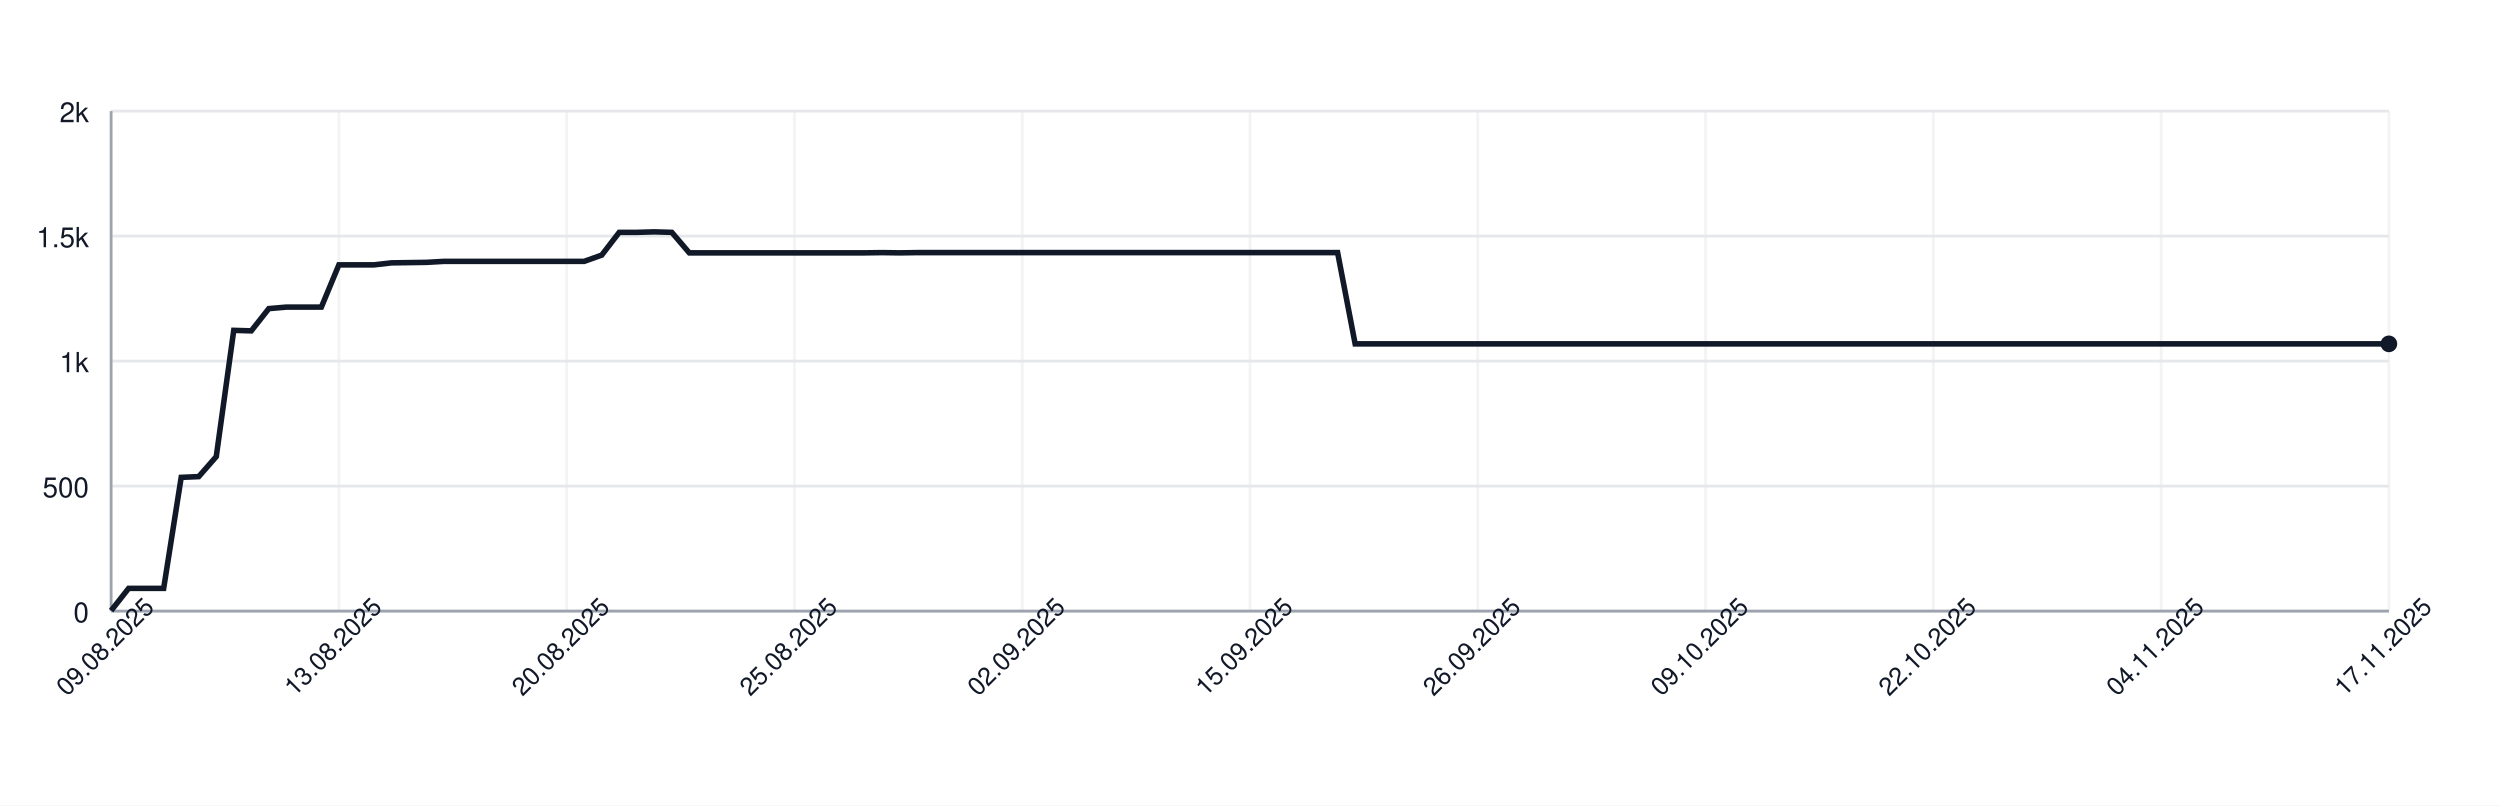
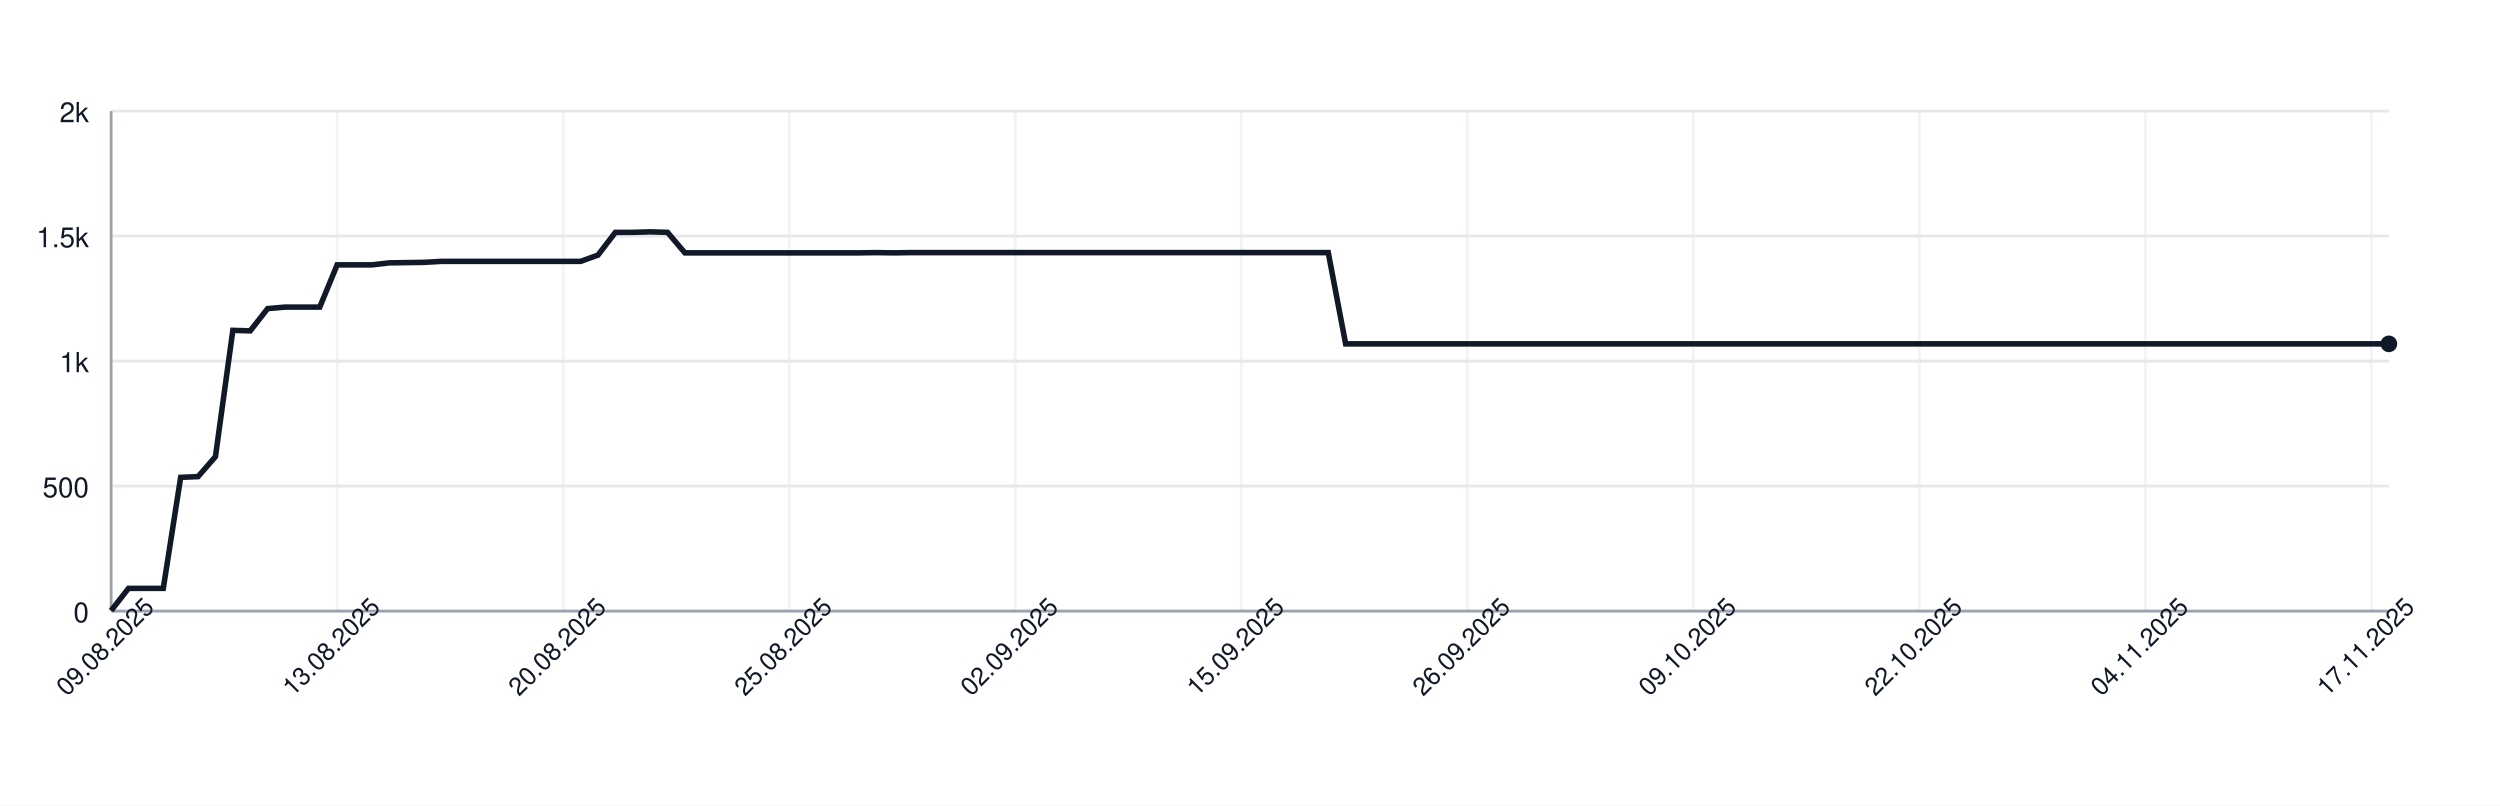
<svg xmlns="http://www.w3.org/2000/svg" width="900" height="290" style="font-family: -apple-system, BlinkMacSystemFont, 'Segoe UI', Helvetica, Arial, sans-serif;">
  <rect width="100%" height="100%" fill="white" />
  <g>
    <line x1="40" y1="220.00" x2="860" y2="220.00" stroke="#e5e7eb" />
    <text x="32" y="224.00" font-size="10" fill="#111827" text-anchor="end">0</text>
    <line x1="40" y1="175.00" x2="860" y2="175.00" stroke="#e5e7eb" />
    <text x="32" y="179.00" font-size="10" fill="#111827" text-anchor="end">500</text>
    <line x1="40" y1="130.00" x2="860" y2="130.00" stroke="#e5e7eb" />
    <text x="32" y="134.00" font-size="10" fill="#111827" text-anchor="end">1k</text>
    <line x1="40" y1="85.00" x2="860" y2="85.00" stroke="#e5e7eb" />
    <text x="32" y="89.00" font-size="10" fill="#111827" text-anchor="end">1.5k</text>
    <line x1="40" y1="40.00" x2="860" y2="40.00" stroke="#e5e7eb" />
    <text x="32" y="44.00" font-size="10" fill="#111827" text-anchor="end">2k</text>
    <line x1="40.00" y1="40" x2="40.00" y2="220" stroke="#e5e7eb" opacity="0.5" />
-     <line x1="122.00" y1="40" x2="122.00" y2="220" stroke="#e5e7eb" opacity="0.5" />
-     <line x1="204.00" y1="40" x2="204.00" y2="220" stroke="#e5e7eb" opacity="0.5" />
-     <line x1="286.00" y1="40" x2="286.00" y2="220" stroke="#e5e7eb" opacity="0.5" />
-     <line x1="368.00" y1="40" x2="368.00" y2="220" stroke="#e5e7eb" opacity="0.5" />
-     <line x1="450.00" y1="40" x2="450.00" y2="220" stroke="#e5e7eb" opacity="0.5" />
-     <line x1="532.00" y1="40" x2="532.00" y2="220" stroke="#e5e7eb" opacity="0.5" />
-     <line x1="614.00" y1="40" x2="614.00" y2="220" stroke="#e5e7eb" opacity="0.5" />
-     <line x1="696.00" y1="40" x2="696.00" y2="220" stroke="#e5e7eb" opacity="0.5" />
-     <line x1="778.00" y1="40" x2="778.00" y2="220" stroke="#e5e7eb" opacity="0.5" />
-     <line x1="860.00" y1="40" x2="860.00" y2="220" stroke="#e5e7eb" opacity="0.5" />
+     <line x1="121.37" y1="40" x2="121.37" y2="220" stroke="#e5e7eb" opacity="0.5" />
+     <line x1="202.75" y1="40" x2="202.75" y2="220" stroke="#e5e7eb" opacity="0.5" />
+     <line x1="284.12" y1="40" x2="284.12" y2="220" stroke="#e5e7eb" opacity="0.5" />
+     <line x1="365.50" y1="40" x2="365.50" y2="220" stroke="#e5e7eb" opacity="0.5" />
+     <line x1="446.87" y1="40" x2="446.87" y2="220" stroke="#e5e7eb" opacity="0.5" />
+     <line x1="528.24" y1="40" x2="528.24" y2="220" stroke="#e5e7eb" opacity="0.5" />
+     <line x1="609.62" y1="40" x2="609.62" y2="220" stroke="#e5e7eb" opacity="0.5" />
+     <line x1="690.99" y1="40" x2="690.99" y2="220" stroke="#e5e7eb" opacity="0.5" />
+     <line x1="772.37" y1="40" x2="772.37" y2="220" stroke="#e5e7eb" opacity="0.5" />
+     <line x1="853.74" y1="40" x2="853.74" y2="220" stroke="#e5e7eb" opacity="0.5" />
    <line x1="40" y1="220" x2="860" y2="220" stroke="#9ca3af" />
    <line x1="40" y1="40" x2="40" y2="220" stroke="#9ca3af" />
-     <path d="M 40.00 219.82 L 46.31 211.81 L 52.62 211.81 L 58.92 211.81 L 65.23 171.85 L 71.54 171.58 L 77.85 164.38 L 84.15 118.93 L 90.46 119.11 L 96.77 111.10 L 103.08 110.56 L 109.38 110.56 L 115.69 110.56 L 122.00 95.35 L 128.31 95.35 L 134.62 95.35 L 140.92 94.63 L 147.23 94.54 L 153.54 94.45 L 159.85 94.09 L 166.15 94.09 L 172.46 94.09 L 178.77 94.09 L 185.08 94.09 L 191.38 94.09 L 197.69 94.09 L 204.00 94.09 L 210.31 94.09 L 216.62 91.84 L 222.92 83.65 L 229.23 83.65 L 235.54 83.47 L 241.85 83.65 L 248.15 91.03 L 254.46 91.03 L 260.77 91.03 L 267.08 91.03 L 273.38 91.03 L 279.69 91.03 L 286.00 91.03 L 292.31 91.03 L 298.62 91.03 L 304.92 91.03 L 311.23 91.03 L 317.54 90.94 L 323.85 91.03 L 330.15 90.94 L 336.46 90.94 L 342.77 90.94 L 349.08 90.94 L 355.38 90.94 L 361.69 90.94 L 368.00 90.94 L 374.31 90.94 L 380.62 90.94 L 386.92 90.94 L 393.23 90.94 L 399.54 90.94 L 405.85 90.94 L 412.15 90.94 L 418.46 90.94 L 424.77 90.94 L 431.08 90.94 L 437.38 90.94 L 443.69 90.94 L 450.00 90.94 L 456.31 90.94 L 462.62 90.94 L 468.92 90.94 L 475.23 90.94 L 481.54 90.94 L 487.85 123.79 L 494.15 123.79 L 500.46 123.79 L 506.77 123.79 L 513.08 123.79 L 519.38 123.79 L 525.69 123.79 L 532.00 123.79 L 538.31 123.79 L 544.62 123.79 L 550.92 123.79 L 557.23 123.79 L 563.54 123.79 L 569.85 123.79 L 576.15 123.79 L 582.46 123.79 L 588.77 123.79 L 595.08 123.79 L 601.38 123.79 L 607.69 123.79 L 614.00 123.79 L 620.31 123.79 L 626.62 123.79 L 632.92 123.79 L 639.23 123.79 L 645.54 123.79 L 651.85 123.79 L 658.15 123.79 L 664.46 123.79 L 670.77 123.79 L 677.08 123.79 L 683.38 123.79 L 689.69 123.79 L 696.00 123.79 L 702.31 123.79 L 708.62 123.79 L 714.92 123.79 L 721.23 123.79 L 727.54 123.79 L 733.85 123.79 L 740.15 123.79 L 746.46 123.79 L 752.77 123.79 L 759.08 123.79 L 765.38 123.79 L 771.69 123.79 L 778.00 123.79 L 784.31 123.79 L 790.62 123.79 L 796.92 123.79 L 803.23 123.79 L 809.54 123.79 L 815.85 123.79 L 822.15 123.79 L 828.46 123.79 L 834.77 123.79 L 841.08 123.79 L 847.38 123.79 L 853.69 123.79 L 860.00 123.79" fill="none" stroke="#111827" stroke-width="2" />
+     <path d="M 40.00 219.82 L 46.26 211.81 L 52.52 211.81 L 58.78 211.81 L 65.04 171.85 L 71.30 171.58 L 77.56 164.38 L 83.82 118.93 L 90.08 119.11 L 96.34 111.10 L 102.60 110.56 L 108.85 110.56 L 115.11 110.56 L 121.37 95.35 L 127.63 95.35 L 133.89 95.35 L 140.15 94.63 L 146.41 94.54 L 152.67 94.45 L 158.93 94.09 L 165.19 94.09 L 171.45 94.09 L 177.71 94.09 L 183.97 94.09 L 190.23 94.09 L 196.49 94.09 L 202.75 94.09 L 209.01 94.09 L 215.27 91.84 L 221.53 83.65 L 227.79 83.65 L 234.05 83.47 L 240.31 83.65 L 246.56 91.03 L 252.82 91.03 L 259.08 91.03 L 265.34 91.03 L 271.60 91.03 L 277.86 91.03 L 284.12 91.03 L 290.38 91.03 L 296.64 91.03 L 302.90 91.03 L 309.16 91.03 L 315.42 90.94 L 321.68 91.03 L 327.94 90.94 L 334.20 90.94 L 340.46 90.94 L 346.72 90.94 L 352.98 90.94 L 359.24 90.94 L 365.50 90.94 L 371.76 90.94 L 378.02 90.94 L 384.27 90.94 L 390.53 90.94 L 396.79 90.94 L 403.05 90.94 L 409.31 90.94 L 415.57 90.94 L 421.83 90.94 L 428.09 90.94 L 434.35 90.94 L 440.61 90.94 L 446.87 90.94 L 453.13 90.94 L 459.39 90.94 L 465.65 90.94 L 471.91 90.94 L 478.17 90.94 L 484.43 123.79 L 490.69 123.79 L 496.95 123.79 L 503.21 123.79 L 509.47 123.79 L 515.73 123.79 L 521.98 123.79 L 528.24 123.79 L 534.50 123.79 L 540.76 123.79 L 547.02 123.79 L 553.28 123.79 L 559.54 123.79 L 565.80 123.79 L 572.06 123.79 L 578.32 123.79 L 584.58 123.79 L 590.84 123.79 L 597.10 123.79 L 603.36 123.79 L 609.62 123.79 L 615.88 123.79 L 622.14 123.79 L 628.40 123.79 L 634.66 123.79 L 640.92 123.79 L 647.18 123.79 L 653.44 123.79 L 659.69 123.79 L 665.95 123.79 L 672.21 123.79 L 678.47 123.79 L 684.73 123.79 L 690.99 123.79 L 697.25 123.79 L 703.51 123.79 L 709.77 123.79 L 716.03 123.79 L 722.29 123.79 L 728.55 123.79 L 734.81 123.79 L 741.07 123.79 L 747.33 123.79 L 753.59 123.79 L 759.85 123.79 L 766.11 123.79 L 772.37 123.79 L 778.63 123.79 L 784.89 123.79 L 791.15 123.79 L 797.40 123.79 L 803.66 123.79 L 809.92 123.79 L 816.18 123.79 L 822.44 123.79 L 828.70 123.79 L 834.96 123.79 L 841.22 123.79 L 847.48 123.79 L 853.74 123.79 L 860.00 123.79" fill="none" stroke="#111827" stroke-width="2" />
    <circle cx="860.00" cy="123.79" r="3" fill="#111827" />
    <text x="40.00" y="235.00" font-size="9" fill="#111827" text-anchor="middle" transform="rotate(-45 40.00 235.00)">09.08.2025</text>
-     <text x="122.00" y="235.00" font-size="9" fill="#111827" text-anchor="middle" transform="rotate(-45 122.00 235.00)">13.08.2025</text>
-     <text x="204.00" y="235.00" font-size="9" fill="#111827" text-anchor="middle" transform="rotate(-45 204.00 235.00)">20.08.2025</text>
-     <text x="286.00" y="235.00" font-size="9" fill="#111827" text-anchor="middle" transform="rotate(-45 286.00 235.00)">25.08.2025</text>
-     <text x="368.00" y="235.00" font-size="9" fill="#111827" text-anchor="middle" transform="rotate(-45 368.00 235.00)">02.09.2025</text>
-     <text x="450.00" y="235.00" font-size="9" fill="#111827" text-anchor="middle" transform="rotate(-45 450.00 235.00)">15.09.2025</text>
-     <text x="532.00" y="235.00" font-size="9" fill="#111827" text-anchor="middle" transform="rotate(-45 532.00 235.00)">26.09.2025</text>
-     <text x="614.00" y="235.00" font-size="9" fill="#111827" text-anchor="middle" transform="rotate(-45 614.00 235.00)">09.10.2025</text>
-     <text x="696.00" y="235.00" font-size="9" fill="#111827" text-anchor="middle" transform="rotate(-45 696.00 235.00)">22.10.2025</text>
-     <text x="778.00" y="235.00" font-size="9" fill="#111827" text-anchor="middle" transform="rotate(-45 778.00 235.00)">04.11.2025</text>
-     <text x="860.00" y="235.00" font-size="9" fill="#111827" text-anchor="middle" transform="rotate(-45 860.00 235.00)">17.11.2025</text>
+     <text x="121.37" y="235.00" font-size="9" fill="#111827" text-anchor="middle" transform="rotate(-45 121.37 235.00)">13.08.2025</text>
+     <text x="202.75" y="235.00" font-size="9" fill="#111827" text-anchor="middle" transform="rotate(-45 202.75 235.00)">20.08.2025</text>
+     <text x="284.12" y="235.00" font-size="9" fill="#111827" text-anchor="middle" transform="rotate(-45 284.12 235.00)">25.08.2025</text>
+     <text x="365.50" y="235.00" font-size="9" fill="#111827" text-anchor="middle" transform="rotate(-45 365.50 235.00)">02.09.2025</text>
+     <text x="446.87" y="235.00" font-size="9" fill="#111827" text-anchor="middle" transform="rotate(-45 446.87 235.00)">15.09.2025</text>
+     <text x="528.24" y="235.00" font-size="9" fill="#111827" text-anchor="middle" transform="rotate(-45 528.24 235.00)">26.09.2025</text>
+     <text x="609.62" y="235.00" font-size="9" fill="#111827" text-anchor="middle" transform="rotate(-45 609.62 235.00)">09.10.2025</text>
+     <text x="690.99" y="235.00" font-size="9" fill="#111827" text-anchor="middle" transform="rotate(-45 690.99 235.00)">22.10.2025</text>
+     <text x="772.37" y="235.00" font-size="9" fill="#111827" text-anchor="middle" transform="rotate(-45 772.37 235.00)">04.11.2025</text>
+     <text x="853.74" y="235.00" font-size="9" fill="#111827" text-anchor="middle" transform="rotate(-45 853.74 235.00)">17.11.2025</text>
  </g>
</svg>
